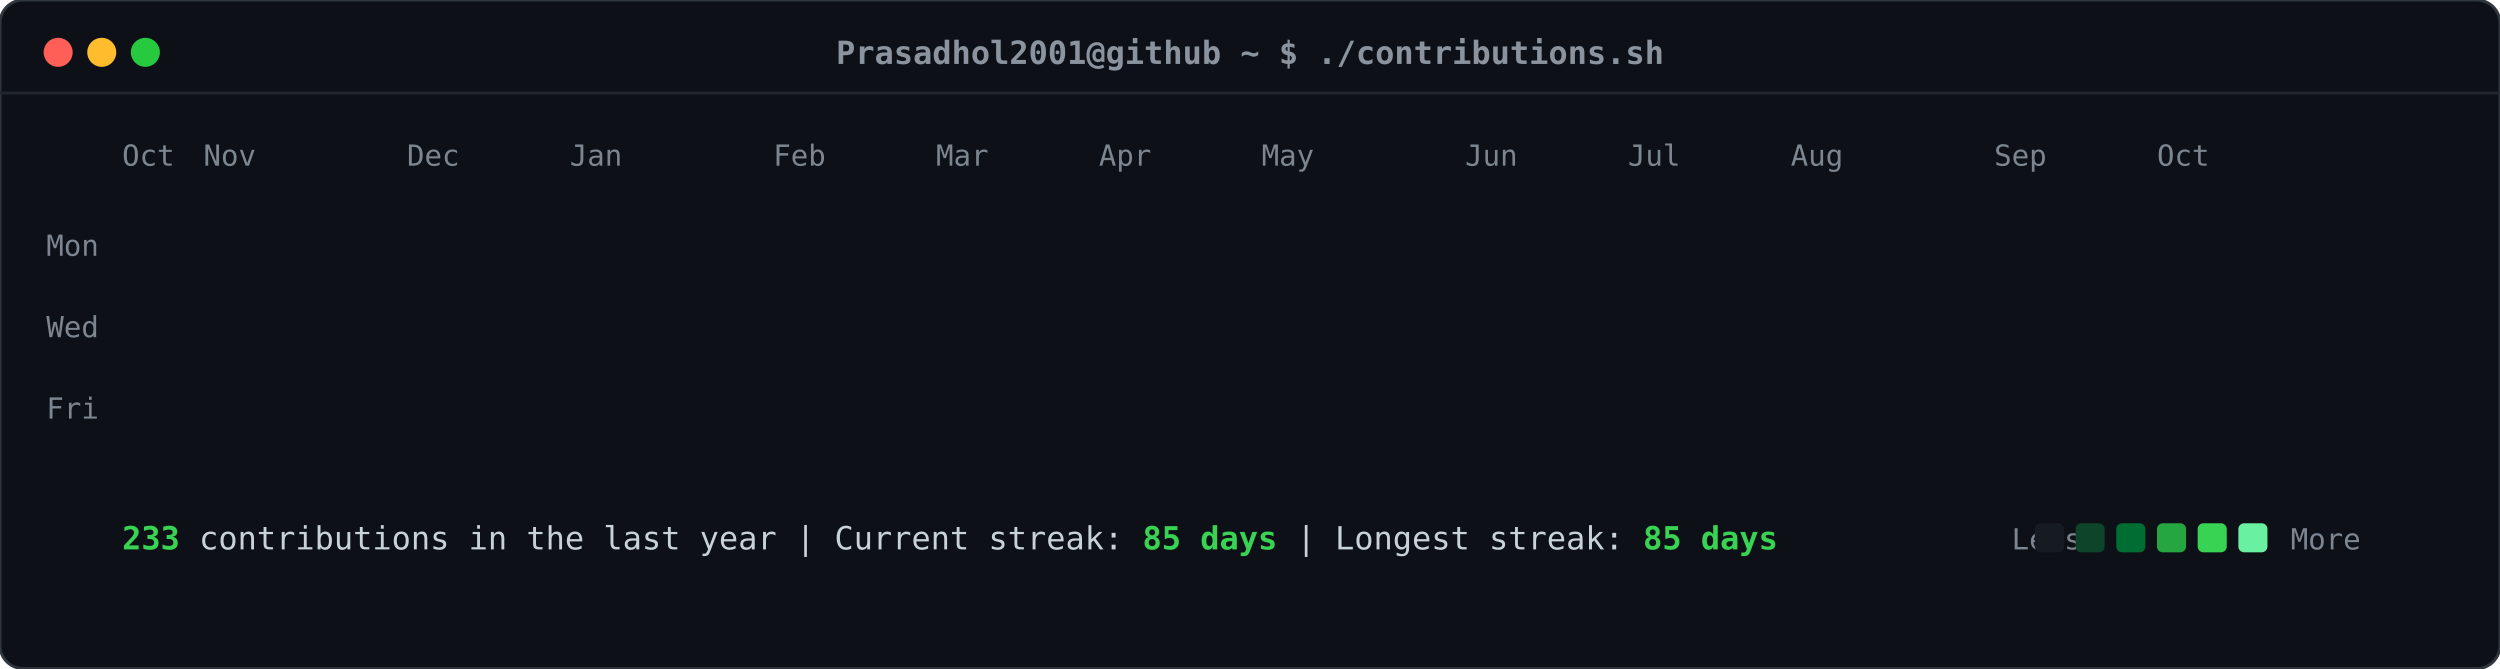
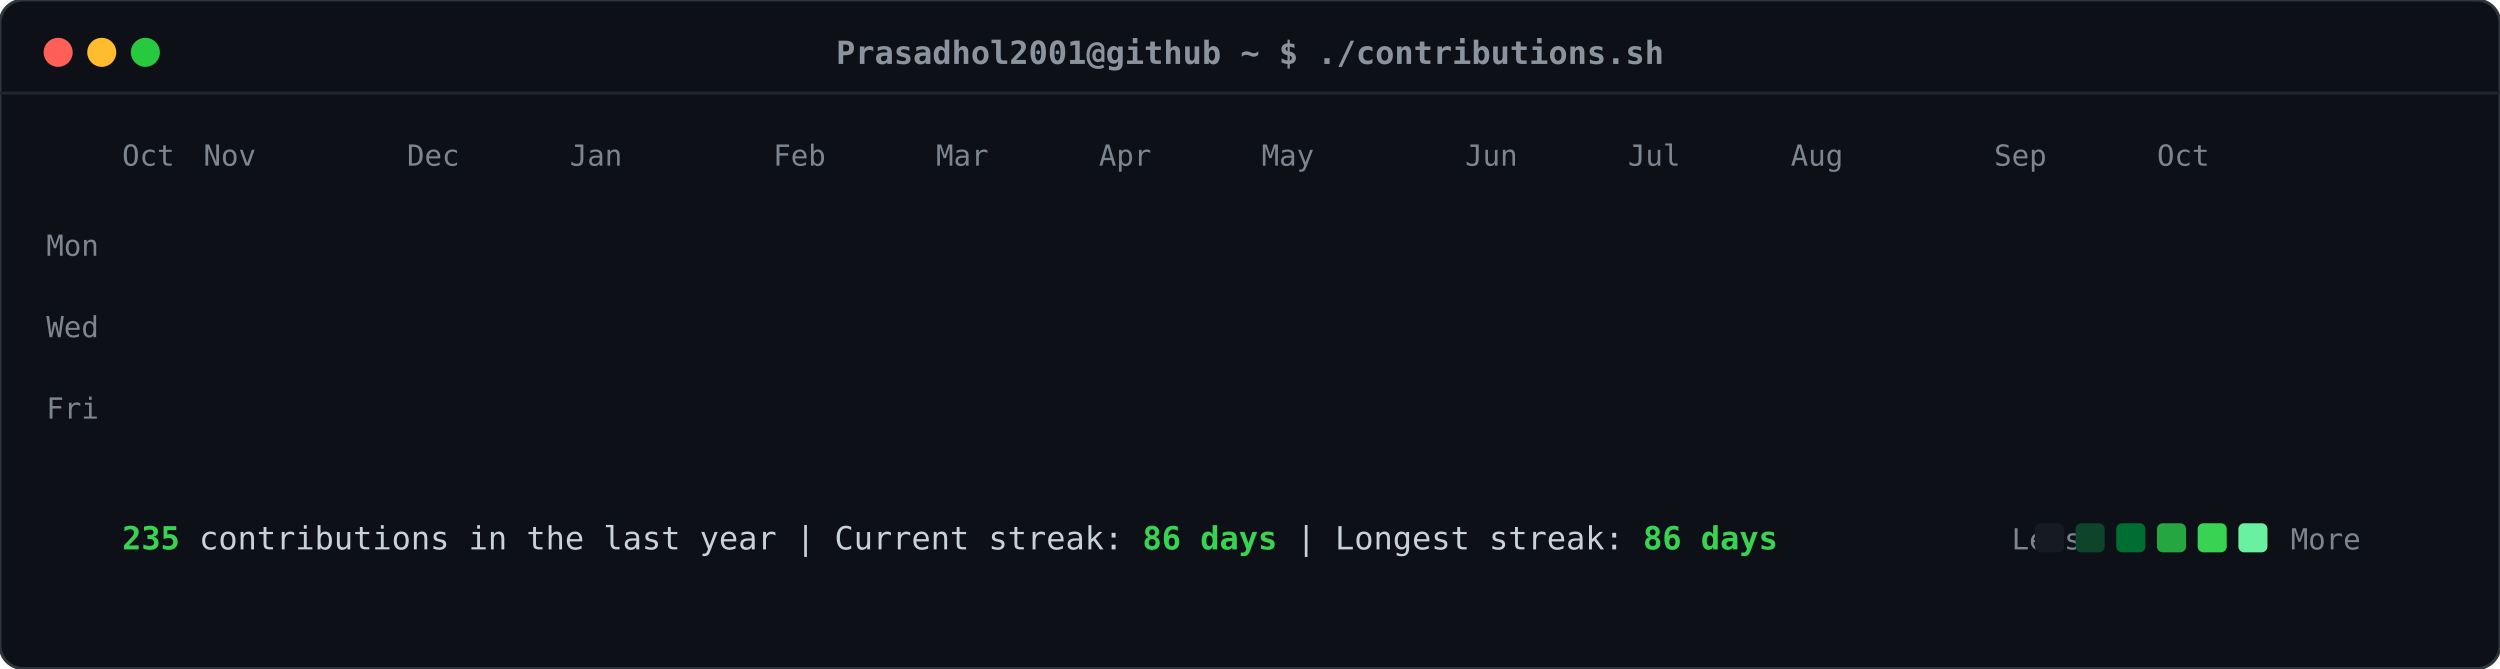
<svg xmlns="http://www.w3.org/2000/svg" viewBox="0 0 860 230" width="860" height="230">
  <defs>
    <style>
    .card-bg { fill: #0d1117; rx: 8px; ry: 8px; stroke: #30363d; stroke-width: 1px; }
    .header-dot { rx: 50%; ry: 50%; }
    .title-text { font-family: ui-monospace, SFMono-Regular, "SF Mono", Menlo, Consolas, monospace; font-size: 11px; fill: #8b949e; font-weight: 600; }
    .label-text { font-family: ui-monospace, SFMono-Regular, "SF Mono", Menlo, Consolas, monospace; font-size: 10px; fill: #7d8590; }
    .stat-text { font-family: ui-monospace, SFMono-Regular, "SF Mono", Menlo, Consolas, monospace; font-size: 11px; fill: #c9d1d9; }
    .stat-bold { font-weight: bold; fill: #39d353; }
    .day-rect { rx: 2.5px; ry: 2.5px; opacity: 0; transform: translateY(-6px); animation: slideIn 0.3s ease-out forwards; }
    @keyframes slideIn { to { opacity: 1; transform: translateY(0); } }
  </style>
  </defs>
  <rect class="card-bg" width="860" height="230" />
  <circle class="header-dot" cx="20" cy="18" r="5" fill="#ff5f56" />
  <circle class="header-dot" cx="35" cy="18" r="5" fill="#ffbd2e" />
  <circle class="header-dot" cx="50" cy="18" r="5" fill="#27c93f" />
  <text class="title-text" x="430" y="22" text-anchor="middle">Prasadhol2001@github ~ $ ./contributions.sh</text>
  <line x1="0" y1="32" x2="860" y2="32" stroke="#21262d" stroke-width="1" />
  <text class="label-text" x="34" y="88" text-anchor="end">Mon</text>
  <text class="label-text" x="34" y="116" text-anchor="end">Wed</text>
  <text class="label-text" x="34" y="144" text-anchor="end">Fri</text>
  <text class="label-text" x="42" y="57">Oct</text>
  <text class="label-text" x="70" y="57">Nov</text>
  <text class="label-text" x="140" y="57">Dec</text>
  <text class="label-text" x="196" y="57">Jan</text>
  <text class="label-text" x="266" y="57">Feb</text>
  <text class="label-text" x="322" y="57">Mar</text>
  <text class="label-text" x="378" y="57">Apr</text>
  <text class="label-text" x="434" y="57">May</text>
  <text class="label-text" x="504" y="57">Jun</text>
  <text class="label-text" x="560" y="57">Jul</text>
  <text class="label-text" x="616" y="57">Aug</text>
  <text class="label-text" x="686" y="57">Sep</text>
  <text class="label-text" x="742" y="57">Oct</text>
  <rect class="day-rect" x="42" y="65" width="11" height="11" fill="#161b22" style="animation-delay: 0.050s;" />
  <rect class="day-rect" x="42" y="79" width="11" height="11" fill="#161b22" style="animation-delay: 0.065s;" />
  <rect class="day-rect" x="42" y="93" width="11" height="11" fill="#161b22" style="animation-delay: 0.080s;" />
  <rect class="day-rect" x="42" y="107" width="11" height="11" fill="#161b22" style="animation-delay: 0.095s;" />
  <rect class="day-rect" x="42" y="121" width="11" height="11" fill="#161b22" style="animation-delay: 0.110s;" />
  <rect class="day-rect" x="42" y="135" width="11" height="11" fill="#161b22" style="animation-delay: 0.125s;" />
  <rect class="day-rect" x="42" y="149" width="11" height="11" fill="#161b22" style="animation-delay: 0.140s;" />
  <rect class="day-rect" x="56" y="65" width="11" height="11" fill="#161b22" style="animation-delay: 0.062s;" />
  <rect class="day-rect" x="56" y="79" width="11" height="11" fill="#161b22" style="animation-delay: 0.077s;" />
  <rect class="day-rect" x="56" y="93" width="11" height="11" fill="#161b22" style="animation-delay: 0.092s;" />
  <rect class="day-rect" x="56" y="107" width="11" height="11" fill="#161b22" style="animation-delay: 0.107s;" />
  <rect class="day-rect" x="56" y="121" width="11" height="11" fill="#161b22" style="animation-delay: 0.122s;" />
  <rect class="day-rect" x="56" y="135" width="11" height="11" fill="#161b22" style="animation-delay: 0.137s;" />
  <rect class="day-rect" x="56" y="149" width="11" height="11" fill="#161b22" style="animation-delay: 0.152s;" />
  <rect class="day-rect" x="70" y="65" width="11" height="11" fill="#161b22" style="animation-delay: 0.074s;" />
  <rect class="day-rect" x="70" y="79" width="11" height="11" fill="#161b22" style="animation-delay: 0.089s;" />
  <rect class="day-rect" x="70" y="93" width="11" height="11" fill="#161b22" style="animation-delay: 0.104s;" />
  <rect class="day-rect" x="70" y="107" width="11" height="11" fill="#161b22" style="animation-delay: 0.119s;" />
  <rect class="day-rect" x="70" y="121" width="11" height="11" fill="#161b22" style="animation-delay: 0.134s;" />
  <rect class="day-rect" x="70" y="135" width="11" height="11" fill="#161b22" style="animation-delay: 0.149s;" />
  <rect class="day-rect" x="70" y="149" width="11" height="11" fill="#161b22" style="animation-delay: 0.164s;" />
  <rect class="day-rect" x="84" y="65" width="11" height="11" fill="#161b22" style="animation-delay: 0.086s;" />
  <rect class="day-rect" x="84" y="79" width="11" height="11" fill="#161b22" style="animation-delay: 0.101s;" />
  <rect class="day-rect" x="84" y="93" width="11" height="11" fill="#161b22" style="animation-delay: 0.116s;" />
  <rect class="day-rect" x="84" y="107" width="11" height="11" fill="#161b22" style="animation-delay: 0.131s;" />
  <rect class="day-rect" x="84" y="121" width="11" height="11" fill="#161b22" style="animation-delay: 0.146s;" />
  <rect class="day-rect" x="84" y="135" width="11" height="11" fill="#161b22" style="animation-delay: 0.161s;" />
  <rect class="day-rect" x="84" y="149" width="11" height="11" fill="#161b22" style="animation-delay: 0.176s;" />
  <rect class="day-rect" x="98" y="65" width="11" height="11" fill="#161b22" style="animation-delay: 0.098s;" />
  <rect class="day-rect" x="98" y="79" width="11" height="11" fill="#161b22" style="animation-delay: 0.113s;" />
  <rect class="day-rect" x="98" y="93" width="11" height="11" fill="#161b22" style="animation-delay: 0.128s;" />
  <rect class="day-rect" x="98" y="107" width="11" height="11" fill="#161b22" style="animation-delay: 0.143s;" />
  <rect class="day-rect" x="98" y="121" width="11" height="11" fill="#161b22" style="animation-delay: 0.158s;" />
  <rect class="day-rect" x="98" y="135" width="11" height="11" fill="#161b22" style="animation-delay: 0.173s;" />
  <rect class="day-rect" x="98" y="149" width="11" height="11" fill="#161b22" style="animation-delay: 0.188s;" />
  <rect class="day-rect" x="112" y="65" width="11" height="11" fill="#161b22" style="animation-delay: 0.110s;" />
  <rect class="day-rect" x="112" y="79" width="11" height="11" fill="#161b22" style="animation-delay: 0.125s;" />
  <rect class="day-rect" x="112" y="93" width="11" height="11" fill="#161b22" style="animation-delay: 0.140s;" />
  <rect class="day-rect" x="112" y="107" width="11" height="11" fill="#161b22" style="animation-delay: 0.155s;" />
  <rect class="day-rect" x="112" y="121" width="11" height="11" fill="#161b22" style="animation-delay: 0.170s;" />
  <rect class="day-rect" x="112" y="135" width="11" height="11" fill="#161b22" style="animation-delay: 0.185s;" />
  <rect class="day-rect" x="112" y="149" width="11" height="11" fill="#161b22" style="animation-delay: 0.200s;" />
  <rect class="day-rect" x="126" y="65" width="11" height="11" fill="#161b22" style="animation-delay: 0.122s;" />
  <rect class="day-rect" x="126" y="79" width="11" height="11" fill="#161b22" style="animation-delay: 0.137s;" />
  <rect class="day-rect" x="126" y="93" width="11" height="11" fill="#161b22" style="animation-delay: 0.152s;" />
  <rect class="day-rect" x="126" y="107" width="11" height="11" fill="#161b22" style="animation-delay: 0.167s;" />
  <rect class="day-rect" x="126" y="121" width="11" height="11" fill="#161b22" style="animation-delay: 0.182s;" />
  <rect class="day-rect" x="126" y="135" width="11" height="11" fill="#161b22" style="animation-delay: 0.197s;" />
  <rect class="day-rect" x="126" y="149" width="11" height="11" fill="#161b22" style="animation-delay: 0.212s;" />
  <rect class="day-rect" x="140" y="65" width="11" height="11" fill="#161b22" style="animation-delay: 0.134s;" />
  <rect class="day-rect" x="140" y="79" width="11" height="11" fill="#161b22" style="animation-delay: 0.149s;" />
  <rect class="day-rect" x="140" y="93" width="11" height="11" fill="#161b22" style="animation-delay: 0.164s;" />
  <rect class="day-rect" x="140" y="107" width="11" height="11" fill="#161b22" style="animation-delay: 0.179s;" />
  <rect class="day-rect" x="140" y="121" width="11" height="11" fill="#161b22" style="animation-delay: 0.194s;" />
  <rect class="day-rect" x="140" y="135" width="11" height="11" fill="#161b22" style="animation-delay: 0.209s;" />
  <rect class="day-rect" x="140" y="149" width="11" height="11" fill="#161b22" style="animation-delay: 0.224s;" />
  <rect class="day-rect" x="154" y="65" width="11" height="11" fill="#161b22" style="animation-delay: 0.146s;" />
  <rect class="day-rect" x="154" y="79" width="11" height="11" fill="#161b22" style="animation-delay: 0.161s;" />
  <rect class="day-rect" x="154" y="93" width="11" height="11" fill="#161b22" style="animation-delay: 0.176s;" />
  <rect class="day-rect" x="154" y="107" width="11" height="11" fill="#161b22" style="animation-delay: 0.191s;" />
  <rect class="day-rect" x="154" y="121" width="11" height="11" fill="#161b22" style="animation-delay: 0.206s;" />
  <rect class="day-rect" x="154" y="135" width="11" height="11" fill="#161b22" style="animation-delay: 0.221s;" />
  <rect class="day-rect" x="154" y="149" width="11" height="11" fill="#161b22" style="animation-delay: 0.236s;" />
  <rect class="day-rect" x="168" y="65" width="11" height="11" fill="#161b22" style="animation-delay: 0.158s;" />
  <rect class="day-rect" x="168" y="79" width="11" height="11" fill="#161b22" style="animation-delay: 0.173s;" />
  <rect class="day-rect" x="168" y="93" width="11" height="11" fill="#161b22" style="animation-delay: 0.188s;" />
  <rect class="day-rect" x="168" y="107" width="11" height="11" fill="#161b22" style="animation-delay: 0.203s;" />
  <rect class="day-rect" x="168" y="121" width="11" height="11" fill="#161b22" style="animation-delay: 0.218s;" />
  <rect class="day-rect" x="168" y="135" width="11" height="11" fill="#161b22" style="animation-delay: 0.233s;" />
  <rect class="day-rect" x="168" y="149" width="11" height="11" fill="#161b22" style="animation-delay: 0.248s;" />
  <rect class="day-rect" x="182" y="65" width="11" height="11" fill="#161b22" style="animation-delay: 0.170s;" />
  <rect class="day-rect" x="182" y="79" width="11" height="11" fill="#161b22" style="animation-delay: 0.185s;" />
  <rect class="day-rect" x="182" y="93" width="11" height="11" fill="#006d32" style="animation-delay: 0.200s;" />
  <rect class="day-rect" x="182" y="107" width="11" height="11" fill="#161b22" style="animation-delay: 0.215s;" />
  <rect class="day-rect" x="182" y="121" width="11" height="11" fill="#161b22" style="animation-delay: 0.230s;" />
  <rect class="day-rect" x="182" y="135" width="11" height="11" fill="#161b22" style="animation-delay: 0.245s;" />
  <rect class="day-rect" x="182" y="149" width="11" height="11" fill="#161b22" style="animation-delay: 0.260s;" />
  <rect class="day-rect" x="196" y="65" width="11" height="11" fill="#161b22" style="animation-delay: 0.182s;" />
  <rect class="day-rect" x="196" y="79" width="11" height="11" fill="#161b22" style="animation-delay: 0.197s;" />
  <rect class="day-rect" x="196" y="93" width="11" height="11" fill="#161b22" style="animation-delay: 0.212s;" />
  <rect class="day-rect" x="196" y="107" width="11" height="11" fill="#161b22" style="animation-delay: 0.227s;" />
  <rect class="day-rect" x="196" y="121" width="11" height="11" fill="#161b22" style="animation-delay: 0.242s;" />
  <rect class="day-rect" x="196" y="135" width="11" height="11" fill="#161b22" style="animation-delay: 0.257s;" />
  <rect class="day-rect" x="196" y="149" width="11" height="11" fill="#161b22" style="animation-delay: 0.272s;" />
  <rect class="day-rect" x="210" y="65" width="11" height="11" fill="#161b22" style="animation-delay: 0.194s;" />
  <rect class="day-rect" x="210" y="79" width="11" height="11" fill="#161b22" style="animation-delay: 0.209s;" />
  <rect class="day-rect" x="210" y="93" width="11" height="11" fill="#161b22" style="animation-delay: 0.224s;" />
  <rect class="day-rect" x="210" y="107" width="11" height="11" fill="#161b22" style="animation-delay: 0.239s;" />
  <rect class="day-rect" x="210" y="121" width="11" height="11" fill="#161b22" style="animation-delay: 0.254s;" />
  <rect class="day-rect" x="210" y="135" width="11" height="11" fill="#161b22" style="animation-delay: 0.269s;" />
  <rect class="day-rect" x="210" y="149" width="11" height="11" fill="#161b22" style="animation-delay: 0.284s;" />
  <rect class="day-rect" x="224" y="65" width="11" height="11" fill="#161b22" style="animation-delay: 0.206s;" />
  <rect class="day-rect" x="224" y="79" width="11" height="11" fill="#161b22" style="animation-delay: 0.221s;" />
  <rect class="day-rect" x="224" y="93" width="11" height="11" fill="#161b22" style="animation-delay: 0.236s;" />
  <rect class="day-rect" x="224" y="107" width="11" height="11" fill="#161b22" style="animation-delay: 0.251s;" />
  <rect class="day-rect" x="224" y="121" width="11" height="11" fill="#161b22" style="animation-delay: 0.266s;" />
  <rect class="day-rect" x="224" y="135" width="11" height="11" fill="#161b22" style="animation-delay: 0.281s;" />
  <rect class="day-rect" x="224" y="149" width="11" height="11" fill="#161b22" style="animation-delay: 0.296s;" />
  <rect class="day-rect" x="238" y="65" width="11" height="11" fill="#161b22" style="animation-delay: 0.218s;" />
  <rect class="day-rect" x="238" y="79" width="11" height="11" fill="#161b22" style="animation-delay: 0.233s;" />
  <rect class="day-rect" x="238" y="93" width="11" height="11" fill="#161b22" style="animation-delay: 0.248s;" />
  <rect class="day-rect" x="238" y="107" width="11" height="11" fill="#161b22" style="animation-delay: 0.263s;" />
  <rect class="day-rect" x="238" y="121" width="11" height="11" fill="#161b22" style="animation-delay: 0.278s;" />
  <rect class="day-rect" x="238" y="135" width="11" height="11" fill="#161b22" style="animation-delay: 0.293s;" />
  <rect class="day-rect" x="238" y="149" width="11" height="11" fill="#161b22" style="animation-delay: 0.308s;" />
  <rect class="day-rect" x="252" y="65" width="11" height="11" fill="#161b22" style="animation-delay: 0.230s;" />
  <rect class="day-rect" x="252" y="79" width="11" height="11" fill="#161b22" style="animation-delay: 0.245s;" />
  <rect class="day-rect" x="252" y="93" width="11" height="11" fill="#161b22" style="animation-delay: 0.260s;" />
  <rect class="day-rect" x="252" y="107" width="11" height="11" fill="#161b22" style="animation-delay: 0.275s;" />
  <rect class="day-rect" x="252" y="121" width="11" height="11" fill="#161b22" style="animation-delay: 0.290s;" />
  <rect class="day-rect" x="252" y="135" width="11" height="11" fill="#161b22" style="animation-delay: 0.305s;" />
  <rect class="day-rect" x="252" y="149" width="11" height="11" fill="#161b22" style="animation-delay: 0.320s;" />
  <rect class="day-rect" x="266" y="65" width="11" height="11" fill="#161b22" style="animation-delay: 0.242s;" />
  <rect class="day-rect" x="266" y="79" width="11" height="11" fill="#161b22" style="animation-delay: 0.257s;" />
  <rect class="day-rect" x="266" y="93" width="11" height="11" fill="#161b22" style="animation-delay: 0.272s;" />
  <rect class="day-rect" x="266" y="107" width="11" height="11" fill="#161b22" style="animation-delay: 0.287s;" />
  <rect class="day-rect" x="266" y="121" width="11" height="11" fill="#161b22" style="animation-delay: 0.302s;" />
  <rect class="day-rect" x="266" y="135" width="11" height="11" fill="#161b22" style="animation-delay: 0.317s;" />
  <rect class="day-rect" x="266" y="149" width="11" height="11" fill="#161b22" style="animation-delay: 0.332s;" />
  <rect class="day-rect" x="280" y="65" width="11" height="11" fill="#161b22" style="animation-delay: 0.254s;" />
  <rect class="day-rect" x="280" y="79" width="11" height="11" fill="#161b22" style="animation-delay: 0.269s;" />
  <rect class="day-rect" x="280" y="93" width="11" height="11" fill="#161b22" style="animation-delay: 0.284s;" />
  <rect class="day-rect" x="280" y="107" width="11" height="11" fill="#161b22" style="animation-delay: 0.299s;" />
  <rect class="day-rect" x="280" y="121" width="11" height="11" fill="#161b22" style="animation-delay: 0.314s;" />
  <rect class="day-rect" x="280" y="135" width="11" height="11" fill="#161b22" style="animation-delay: 0.329s;" />
  <rect class="day-rect" x="280" y="149" width="11" height="11" fill="#161b22" style="animation-delay: 0.344s;" />
  <rect class="day-rect" x="294" y="65" width="11" height="11" fill="#161b22" style="animation-delay: 0.266s;" />
  <rect class="day-rect" x="294" y="79" width="11" height="11" fill="#161b22" style="animation-delay: 0.281s;" />
  <rect class="day-rect" x="294" y="93" width="11" height="11" fill="#161b22" style="animation-delay: 0.296s;" />
  <rect class="day-rect" x="294" y="107" width="11" height="11" fill="#161b22" style="animation-delay: 0.311s;" />
  <rect class="day-rect" x="294" y="121" width="11" height="11" fill="#161b22" style="animation-delay: 0.326s;" />
  <rect class="day-rect" x="294" y="135" width="11" height="11" fill="#161b22" style="animation-delay: 0.341s;" />
  <rect class="day-rect" x="294" y="149" width="11" height="11" fill="#161b22" style="animation-delay: 0.356s;" />
  <rect class="day-rect" x="308" y="65" width="11" height="11" fill="#161b22" style="animation-delay: 0.278s;" />
  <rect class="day-rect" x="308" y="79" width="11" height="11" fill="#161b22" style="animation-delay: 0.293s;" />
  <rect class="day-rect" x="308" y="93" width="11" height="11" fill="#161b22" style="animation-delay: 0.308s;" />
  <rect class="day-rect" x="308" y="107" width="11" height="11" fill="#161b22" style="animation-delay: 0.323s;" />
  <rect class="day-rect" x="308" y="121" width="11" height="11" fill="#161b22" style="animation-delay: 0.338s;" />
  <rect class="day-rect" x="308" y="135" width="11" height="11" fill="#161b22" style="animation-delay: 0.353s;" />
  <rect class="day-rect" x="308" y="149" width="11" height="11" fill="#161b22" style="animation-delay: 0.368s;" />
  <rect class="day-rect" x="322" y="65" width="11" height="11" fill="#161b22" style="animation-delay: 0.290s;" />
  <rect class="day-rect" x="322" y="79" width="11" height="11" fill="#161b22" style="animation-delay: 0.305s;" />
  <rect class="day-rect" x="322" y="93" width="11" height="11" fill="#161b22" style="animation-delay: 0.320s;" />
  <rect class="day-rect" x="322" y="107" width="11" height="11" fill="#161b22" style="animation-delay: 0.335s;" />
  <rect class="day-rect" x="322" y="121" width="11" height="11" fill="#161b22" style="animation-delay: 0.350s;" />
  <rect class="day-rect" x="322" y="135" width="11" height="11" fill="#161b22" style="animation-delay: 0.365s;" />
  <rect class="day-rect" x="322" y="149" width="11" height="11" fill="#161b22" style="animation-delay: 0.380s;" />
  <rect class="day-rect" x="336" y="65" width="11" height="11" fill="#161b22" style="animation-delay: 0.302s;" />
  <rect class="day-rect" x="336" y="79" width="11" height="11" fill="#161b22" style="animation-delay: 0.317s;" />
  <rect class="day-rect" x="336" y="93" width="11" height="11" fill="#161b22" style="animation-delay: 0.332s;" />
  <rect class="day-rect" x="336" y="107" width="11" height="11" fill="#161b22" style="animation-delay: 0.347s;" />
  <rect class="day-rect" x="336" y="121" width="11" height="11" fill="#161b22" style="animation-delay: 0.362s;" />
  <rect class="day-rect" x="336" y="135" width="11" height="11" fill="#161b22" style="animation-delay: 0.377s;" />
  <rect class="day-rect" x="336" y="149" width="11" height="11" fill="#161b22" style="animation-delay: 0.392s;" />
  <rect class="day-rect" x="350" y="65" width="11" height="11" fill="#161b22" style="animation-delay: 0.314s;" />
  <rect class="day-rect" x="350" y="79" width="11" height="11" fill="#161b22" style="animation-delay: 0.329s;" />
  <rect class="day-rect" x="350" y="93" width="11" height="11" fill="#161b22" style="animation-delay: 0.344s;" />
  <rect class="day-rect" x="350" y="107" width="11" height="11" fill="#161b22" style="animation-delay: 0.359s;" />
  <rect class="day-rect" x="350" y="121" width="11" height="11" fill="#161b22" style="animation-delay: 0.374s;" />
  <rect class="day-rect" x="350" y="135" width="11" height="11" fill="#161b22" style="animation-delay: 0.389s;" />
  <rect class="day-rect" x="350" y="149" width="11" height="11" fill="#161b22" style="animation-delay: 0.404s;" />
  <rect class="day-rect" x="364" y="65" width="11" height="11" fill="#161b22" style="animation-delay: 0.326s;" />
  <rect class="day-rect" x="364" y="79" width="11" height="11" fill="#161b22" style="animation-delay: 0.341s;" />
  <rect class="day-rect" x="364" y="93" width="11" height="11" fill="#161b22" style="animation-delay: 0.356s;" />
  <rect class="day-rect" x="364" y="107" width="11" height="11" fill="#161b22" style="animation-delay: 0.371s;" />
  <rect class="day-rect" x="364" y="121" width="11" height="11" fill="#161b22" style="animation-delay: 0.386s;" />
  <rect class="day-rect" x="364" y="135" width="11" height="11" fill="#161b22" style="animation-delay: 0.401s;" />
  <rect class="day-rect" x="364" y="149" width="11" height="11" fill="#161b22" style="animation-delay: 0.416s;" />
  <rect class="day-rect" x="378" y="65" width="11" height="11" fill="#161b22" style="animation-delay: 0.338s;" />
  <rect class="day-rect" x="378" y="79" width="11" height="11" fill="#161b22" style="animation-delay: 0.353s;" />
  <rect class="day-rect" x="378" y="93" width="11" height="11" fill="#161b22" style="animation-delay: 0.368s;" />
  <rect class="day-rect" x="378" y="107" width="11" height="11" fill="#161b22" style="animation-delay: 0.383s;" />
  <rect class="day-rect" x="378" y="121" width="11" height="11" fill="#161b22" style="animation-delay: 0.398s;" />
  <rect class="day-rect" x="378" y="135" width="11" height="11" fill="#161b22" style="animation-delay: 0.413s;" />
  <rect class="day-rect" x="378" y="149" width="11" height="11" fill="#161b22" style="animation-delay: 0.428s;" />
  <rect class="day-rect" x="392" y="65" width="11" height="11" fill="#161b22" style="animation-delay: 0.350s;" />
  <rect class="day-rect" x="392" y="79" width="11" height="11" fill="#161b22" style="animation-delay: 0.365s;" />
  <rect class="day-rect" x="392" y="93" width="11" height="11" fill="#161b22" style="animation-delay: 0.380s;" />
  <rect class="day-rect" x="392" y="107" width="11" height="11" fill="#161b22" style="animation-delay: 0.395s;" />
  <rect class="day-rect" x="392" y="121" width="11" height="11" fill="#161b22" style="animation-delay: 0.410s;" />
  <rect class="day-rect" x="392" y="135" width="11" height="11" fill="#161b22" style="animation-delay: 0.425s;" />
  <rect class="day-rect" x="392" y="149" width="11" height="11" fill="#161b22" style="animation-delay: 0.440s;" />
  <rect class="day-rect" x="406" y="65" width="11" height="11" fill="#161b22" style="animation-delay: 0.362s;" />
  <rect class="day-rect" x="406" y="79" width="11" height="11" fill="#161b22" style="animation-delay: 0.377s;" />
  <rect class="day-rect" x="406" y="93" width="11" height="11" fill="#161b22" style="animation-delay: 0.392s;" />
  <rect class="day-rect" x="406" y="107" width="11" height="11" fill="#161b22" style="animation-delay: 0.407s;" />
  <rect class="day-rect" x="406" y="121" width="11" height="11" fill="#161b22" style="animation-delay: 0.422s;" />
  <rect class="day-rect" x="406" y="135" width="11" height="11" fill="#161b22" style="animation-delay: 0.437s;" />
  <rect class="day-rect" x="406" y="149" width="11" height="11" fill="#161b22" style="animation-delay: 0.452s;" />
  <rect class="day-rect" x="420" y="65" width="11" height="11" fill="#161b22" style="animation-delay: 0.374s;" />
  <rect class="day-rect" x="420" y="79" width="11" height="11" fill="#161b22" style="animation-delay: 0.389s;" />
  <rect class="day-rect" x="420" y="93" width="11" height="11" fill="#161b22" style="animation-delay: 0.404s;" />
  <rect class="day-rect" x="420" y="107" width="11" height="11" fill="#161b22" style="animation-delay: 0.419s;" />
  <rect class="day-rect" x="420" y="121" width="11" height="11" fill="#161b22" style="animation-delay: 0.434s;" />
  <rect class="day-rect" x="420" y="135" width="11" height="11" fill="#161b22" style="animation-delay: 0.449s;" />
  <rect class="day-rect" x="420" y="149" width="11" height="11" fill="#161b22" style="animation-delay: 0.464s;" />
  <rect class="day-rect" x="434" y="65" width="11" height="11" fill="#161b22" style="animation-delay: 0.386s;" />
  <rect class="day-rect" x="434" y="79" width="11" height="11" fill="#161b22" style="animation-delay: 0.401s;" />
  <rect class="day-rect" x="434" y="93" width="11" height="11" fill="#161b22" style="animation-delay: 0.416s;" />
  <rect class="day-rect" x="434" y="107" width="11" height="11" fill="#161b22" style="animation-delay: 0.431s;" />
  <rect class="day-rect" x="434" y="121" width="11" height="11" fill="#161b22" style="animation-delay: 0.446s;" />
  <rect class="day-rect" x="434" y="135" width="11" height="11" fill="#161b22" style="animation-delay: 0.461s;" />
  <rect class="day-rect" x="434" y="149" width="11" height="11" fill="#161b22" style="animation-delay: 0.476s;" />
  <rect class="day-rect" x="448" y="65" width="11" height="11" fill="#161b22" style="animation-delay: 0.398s;" />
  <rect class="day-rect" x="448" y="79" width="11" height="11" fill="#161b22" style="animation-delay: 0.413s;" />
  <rect class="day-rect" x="448" y="93" width="11" height="11" fill="#161b22" style="animation-delay: 0.428s;" />
  <rect class="day-rect" x="448" y="107" width="11" height="11" fill="#161b22" style="animation-delay: 0.443s;" />
  <rect class="day-rect" x="448" y="121" width="11" height="11" fill="#161b22" style="animation-delay: 0.458s;" />
  <rect class="day-rect" x="448" y="135" width="11" height="11" fill="#161b22" style="animation-delay: 0.473s;" />
  <rect class="day-rect" x="448" y="149" width="11" height="11" fill="#161b22" style="animation-delay: 0.488s;" />
  <rect class="day-rect" x="462" y="65" width="11" height="11" fill="#161b22" style="animation-delay: 0.410s;" />
  <rect class="day-rect" x="462" y="79" width="11" height="11" fill="#161b22" style="animation-delay: 0.425s;" />
  <rect class="day-rect" x="462" y="93" width="11" height="11" fill="#161b22" style="animation-delay: 0.440s;" />
  <rect class="day-rect" x="462" y="107" width="11" height="11" fill="#161b22" style="animation-delay: 0.455s;" />
  <rect class="day-rect" x="462" y="121" width="11" height="11" fill="#161b22" style="animation-delay: 0.470s;" />
  <rect class="day-rect" x="462" y="135" width="11" height="11" fill="#161b22" style="animation-delay: 0.485s;" />
  <rect class="day-rect" x="462" y="149" width="11" height="11" fill="#161b22" style="animation-delay: 0.500s;" />
  <rect class="day-rect" x="476" y="65" width="11" height="11" fill="#161b22" style="animation-delay: 0.422s;" />
  <rect class="day-rect" x="476" y="79" width="11" height="11" fill="#161b22" style="animation-delay: 0.437s;" />
  <rect class="day-rect" x="476" y="93" width="11" height="11" fill="#161b22" style="animation-delay: 0.452s;" />
  <rect class="day-rect" x="476" y="107" width="11" height="11" fill="#161b22" style="animation-delay: 0.467s;" />
  <rect class="day-rect" x="476" y="121" width="11" height="11" fill="#0e4429" style="animation-delay: 0.482s;" />
  <rect class="day-rect" x="476" y="135" width="11" height="11" fill="#161b22" style="animation-delay: 0.497s;" />
  <rect class="day-rect" x="476" y="149" width="11" height="11" fill="#006d32" style="animation-delay: 0.512s;" />
  <rect class="day-rect" x="490" y="65" width="11" height="11" fill="#161b22" style="animation-delay: 0.434s;" />
  <rect class="day-rect" x="490" y="79" width="11" height="11" fill="#161b22" style="animation-delay: 0.449s;" />
  <rect class="day-rect" x="490" y="93" width="11" height="11" fill="#39d353" style="animation-delay: 0.464s;" />
  <rect class="day-rect" x="490" y="107" width="11" height="11" fill="#26a641" style="animation-delay: 0.479s;" />
  <rect class="day-rect" x="490" y="121" width="11" height="11" fill="#006d32" style="animation-delay: 0.494s;" />
  <rect class="day-rect" x="490" y="135" width="11" height="11" fill="#0e4429" style="animation-delay: 0.509s;" />
  <rect class="day-rect" x="490" y="149" width="11" height="11" fill="#161b22" style="animation-delay: 0.524s;" />
  <rect class="day-rect" x="504" y="65" width="11" height="11" fill="#161b22" style="animation-delay: 0.446s;" />
  <rect class="day-rect" x="504" y="79" width="11" height="11" fill="#0e4429" style="animation-delay: 0.461s;" />
  <rect class="day-rect" x="504" y="93" width="11" height="11" fill="#006d32" style="animation-delay: 0.476s;" />
  <rect class="day-rect" x="504" y="107" width="11" height="11" fill="#161b22" style="animation-delay: 0.491s;" />
  <rect class="day-rect" x="504" y="121" width="11" height="11" fill="#161b22" style="animation-delay: 0.506s;" />
  <rect class="day-rect" x="504" y="135" width="11" height="11" fill="#161b22" style="animation-delay: 0.521s;" />
  <rect class="day-rect" x="504" y="149" width="11" height="11" fill="#161b22" style="animation-delay: 0.536s;" />
  <rect class="day-rect" x="518" y="65" width="11" height="11" fill="#161b22" style="animation-delay: 0.458s;" />
  <rect class="day-rect" x="518" y="79" width="11" height="11" fill="#161b22" style="animation-delay: 0.473s;" />
  <rect class="day-rect" x="518" y="93" width="11" height="11" fill="#161b22" style="animation-delay: 0.488s;" />
  <rect class="day-rect" x="518" y="107" width="11" height="11" fill="#161b22" style="animation-delay: 0.503s;" />
  <rect class="day-rect" x="518" y="121" width="11" height="11" fill="#161b22" style="animation-delay: 0.518s;" />
  <rect class="day-rect" x="518" y="135" width="11" height="11" fill="#161b22" style="animation-delay: 0.533s;" />
  <rect class="day-rect" x="518" y="149" width="11" height="11" fill="#161b22" style="animation-delay: 0.548s;" />
  <rect class="day-rect" x="532" y="65" width="11" height="11" fill="#161b22" style="animation-delay: 0.470s;" />
  <rect class="day-rect" x="532" y="79" width="11" height="11" fill="#161b22" style="animation-delay: 0.485s;" />
  <rect class="day-rect" x="532" y="93" width="11" height="11" fill="#161b22" style="animation-delay: 0.500s;" />
  <rect class="day-rect" x="532" y="107" width="11" height="11" fill="#161b22" style="animation-delay: 0.515s;" />
  <rect class="day-rect" x="532" y="121" width="11" height="11" fill="#161b22" style="animation-delay: 0.530s;" />
  <rect class="day-rect" x="532" y="135" width="11" height="11" fill="#161b22" style="animation-delay: 0.545s;" />
  <rect class="day-rect" x="532" y="149" width="11" height="11" fill="#161b22" style="animation-delay: 0.560s;" />
  <rect class="day-rect" x="546" y="65" width="11" height="11" fill="#161b22" style="animation-delay: 0.482s;" />
  <rect class="day-rect" x="546" y="79" width="11" height="11" fill="#161b22" style="animation-delay: 0.497s;" />
  <rect class="day-rect" x="546" y="93" width="11" height="11" fill="#161b22" style="animation-delay: 0.512s;" />
  <rect class="day-rect" x="546" y="107" width="11" height="11" fill="#161b22" style="animation-delay: 0.527s;" />
  <rect class="day-rect" x="546" y="121" width="11" height="11" fill="#161b22" style="animation-delay: 0.542s;" />
  <rect class="day-rect" x="546" y="135" width="11" height="11" fill="#161b22" style="animation-delay: 0.557s;" />
  <rect class="day-rect" x="546" y="149" width="11" height="11" fill="#39d353" style="animation-delay: 0.572s;" />
  <rect class="day-rect" x="560" y="65" width="11" height="11" fill="#161b22" style="animation-delay: 0.494s;" />
  <rect class="day-rect" x="560" y="79" width="11" height="11" fill="#39d353" style="animation-delay: 0.509s;" />
  <rect class="day-rect" x="560" y="93" width="11" height="11" fill="#39d353" style="animation-delay: 0.524s;" />
  <rect class="day-rect" x="560" y="107" width="11" height="11" fill="#0e4429" style="animation-delay: 0.539s;" />
  <rect class="day-rect" x="560" y="121" width="11" height="11" fill="#161b22" style="animation-delay: 0.554s;" />
  <rect class="day-rect" x="560" y="135" width="11" height="11" fill="#161b22" style="animation-delay: 0.569s;" />
  <rect class="day-rect" x="560" y="149" width="11" height="11" fill="#161b22" style="animation-delay: 0.584s;" />
  <rect class="day-rect" x="574" y="65" width="11" height="11" fill="#161b22" style="animation-delay: 0.506s;" />
  <rect class="day-rect" x="574" y="79" width="11" height="11" fill="#161b22" style="animation-delay: 0.521s;" />
  <rect class="day-rect" x="574" y="93" width="11" height="11" fill="#161b22" style="animation-delay: 0.536s;" />
  <rect class="day-rect" x="574" y="107" width="11" height="11" fill="#161b22" style="animation-delay: 0.551s;" />
  <rect class="day-rect" x="574" y="121" width="11" height="11" fill="#161b22" style="animation-delay: 0.566s;" />
  <rect class="day-rect" x="574" y="135" width="11" height="11" fill="#161b22" style="animation-delay: 0.581s;" />
  <rect class="day-rect" x="574" y="149" width="11" height="11" fill="#161b22" style="animation-delay: 0.596s;" />
  <rect class="day-rect" x="588" y="65" width="11" height="11" fill="#161b22" style="animation-delay: 0.518s;" />
  <rect class="day-rect" x="588" y="79" width="11" height="11" fill="#161b22" style="animation-delay: 0.533s;" />
  <rect class="day-rect" x="588" y="93" width="11" height="11" fill="#161b22" style="animation-delay: 0.548s;" />
  <rect class="day-rect" x="588" y="107" width="11" height="11" fill="#161b22" style="animation-delay: 0.563s;" />
  <rect class="day-rect" x="588" y="121" width="11" height="11" fill="#161b22" style="animation-delay: 0.578s;" />
  <rect class="day-rect" x="588" y="135" width="11" height="11" fill="#161b22" style="animation-delay: 0.593s;" />
  <rect class="day-rect" x="588" y="149" width="11" height="11" fill="#161b22" style="animation-delay: 0.608s;" />
  <rect class="day-rect" x="602" y="65" width="11" height="11" fill="#161b22" style="animation-delay: 0.530s;" />
  <rect class="day-rect" x="602" y="79" width="11" height="11" fill="#161b22" style="animation-delay: 0.545s;" />
  <rect class="day-rect" x="602" y="93" width="11" height="11" fill="#161b22" style="animation-delay: 0.560s;" />
  <rect class="day-rect" x="602" y="107" width="11" height="11" fill="#161b22" style="animation-delay: 0.575s;" />
  <rect class="day-rect" x="602" y="121" width="11" height="11" fill="#39d353" style="animation-delay: 0.590s;" />
  <rect class="day-rect" x="602" y="135" width="11" height="11" fill="#006d32" style="animation-delay: 0.605s;" />
  <rect class="day-rect" x="602" y="149" width="11" height="11" fill="#006d32" style="animation-delay: 0.620s;" />
  <rect class="day-rect" x="616" y="65" width="11" height="11" fill="#006d32" style="animation-delay: 0.542s;" />
  <rect class="day-rect" x="616" y="79" width="11" height="11" fill="#006d32" style="animation-delay: 0.557s;" />
  <rect class="day-rect" x="616" y="93" width="11" height="11" fill="#006d32" style="animation-delay: 0.572s;" />
  <rect class="day-rect" x="616" y="107" width="11" height="11" fill="#006d32" style="animation-delay: 0.587s;" />
  <rect class="day-rect" x="616" y="121" width="11" height="11" fill="#006d32" style="animation-delay: 0.602s;" />
  <rect class="day-rect" x="616" y="135" width="11" height="11" fill="#006d32" style="animation-delay: 0.617s;" />
  <rect class="day-rect" x="616" y="149" width="11" height="11" fill="#006d32" style="animation-delay: 0.632s;" />
  <rect class="day-rect" x="630" y="65" width="11" height="11" fill="#006d32" style="animation-delay: 0.554s;" />
  <rect class="day-rect" x="630" y="79" width="11" height="11" fill="#006d32" style="animation-delay: 0.569s;" />
  <rect class="day-rect" x="630" y="93" width="11" height="11" fill="#006d32" style="animation-delay: 0.584s;" />
  <rect class="day-rect" x="630" y="107" width="11" height="11" fill="#006d32" style="animation-delay: 0.599s;" />
  <rect class="day-rect" x="630" y="121" width="11" height="11" fill="#006d32" style="animation-delay: 0.614s;" />
  <rect class="day-rect" x="630" y="135" width="11" height="11" fill="#006d32" style="animation-delay: 0.629s;" />
  <rect class="day-rect" x="630" y="149" width="11" height="11" fill="#006d32" style="animation-delay: 0.644s;" />
  <rect class="day-rect" x="644" y="65" width="11" height="11" fill="#006d32" style="animation-delay: 0.566s;" />
  <rect class="day-rect" x="644" y="79" width="11" height="11" fill="#006d32" style="animation-delay: 0.581s;" />
  <rect class="day-rect" x="644" y="93" width="11" height="11" fill="#006d32" style="animation-delay: 0.596s;" />
  <rect class="day-rect" x="644" y="107" width="11" height="11" fill="#006d32" style="animation-delay: 0.611s;" />
  <rect class="day-rect" x="644" y="121" width="11" height="11" fill="#006d32" style="animation-delay: 0.626s;" />
  <rect class="day-rect" x="644" y="135" width="11" height="11" fill="#006d32" style="animation-delay: 0.641s;" />
  <rect class="day-rect" x="644" y="149" width="11" height="11" fill="#006d32" style="animation-delay: 0.656s;" />
  <rect class="day-rect" x="658" y="65" width="11" height="11" fill="#006d32" style="animation-delay: 0.578s;" />
  <rect class="day-rect" x="658" y="79" width="11" height="11" fill="#006d32" style="animation-delay: 0.593s;" />
  <rect class="day-rect" x="658" y="93" width="11" height="11" fill="#006d32" style="animation-delay: 0.608s;" />
  <rect class="day-rect" x="658" y="107" width="11" height="11" fill="#006d32" style="animation-delay: 0.623s;" />
  <rect class="day-rect" x="658" y="121" width="11" height="11" fill="#006d32" style="animation-delay: 0.638s;" />
  <rect class="day-rect" x="658" y="135" width="11" height="11" fill="#006d32" style="animation-delay: 0.653s;" />
  <rect class="day-rect" x="658" y="149" width="11" height="11" fill="#006d32" style="animation-delay: 0.668s;" />
  <rect class="day-rect" x="672" y="65" width="11" height="11" fill="#006d32" style="animation-delay: 0.590s;" />
  <rect class="day-rect" x="672" y="79" width="11" height="11" fill="#006d32" style="animation-delay: 0.605s;" />
  <rect class="day-rect" x="672" y="93" width="11" height="11" fill="#006d32" style="animation-delay: 0.620s;" />
  <rect class="day-rect" x="672" y="107" width="11" height="11" fill="#006d32" style="animation-delay: 0.635s;" />
  <rect class="day-rect" x="672" y="121" width="11" height="11" fill="#006d32" style="animation-delay: 0.650s;" />
  <rect class="day-rect" x="672" y="135" width="11" height="11" fill="#006d32" style="animation-delay: 0.665s;" />
  <rect class="day-rect" x="672" y="149" width="11" height="11" fill="#006d32" style="animation-delay: 0.680s;" />
  <rect class="day-rect" x="686" y="65" width="11" height="11" fill="#006d32" style="animation-delay: 0.602s;" />
  <rect class="day-rect" x="686" y="79" width="11" height="11" fill="#006d32" style="animation-delay: 0.617s;" />
  <rect class="day-rect" x="686" y="93" width="11" height="11" fill="#006d32" style="animation-delay: 0.632s;" />
  <rect class="day-rect" x="686" y="107" width="11" height="11" fill="#006d32" style="animation-delay: 0.647s;" />
  <rect class="day-rect" x="686" y="121" width="11" height="11" fill="#006d32" style="animation-delay: 0.662s;" />
  <rect class="day-rect" x="686" y="135" width="11" height="11" fill="#006d32" style="animation-delay: 0.677s;" />
  <rect class="day-rect" x="686" y="149" width="11" height="11" fill="#006d32" style="animation-delay: 0.692s;" />
  <rect class="day-rect" x="700" y="65" width="11" height="11" fill="#006d32" style="animation-delay: 0.614s;" />
  <rect class="day-rect" x="700" y="79" width="11" height="11" fill="#26a641" style="animation-delay: 0.629s;" />
  <rect class="day-rect" x="700" y="93" width="11" height="11" fill="#006d32" style="animation-delay: 0.644s;" />
  <rect class="day-rect" x="700" y="107" width="11" height="11" fill="#006d32" style="animation-delay: 0.659s;" />
  <rect class="day-rect" x="700" y="121" width="11" height="11" fill="#006d32" style="animation-delay: 0.674s;" />
  <rect class="day-rect" x="700" y="135" width="11" height="11" fill="#006d32" style="animation-delay: 0.689s;" />
  <rect class="day-rect" x="700" y="149" width="11" height="11" fill="#006d32" style="animation-delay: 0.704s;" />
  <rect class="day-rect" x="714" y="65" width="11" height="11" fill="#006d32" style="animation-delay: 0.626s;" />
  <rect class="day-rect" x="714" y="79" width="11" height="11" fill="#006d32" style="animation-delay: 0.641s;" />
  <rect class="day-rect" x="714" y="93" width="11" height="11" fill="#006d32" style="animation-delay: 0.656s;" />
  <rect class="day-rect" x="714" y="107" width="11" height="11" fill="#006d32" style="animation-delay: 0.671s;" />
  <rect class="day-rect" x="714" y="121" width="11" height="11" fill="#006d32" style="animation-delay: 0.686s;" />
  <rect class="day-rect" x="714" y="135" width="11" height="11" fill="#006d32" style="animation-delay: 0.701s;" />
  <rect class="day-rect" x="714" y="149" width="11" height="11" fill="#006d32" style="animation-delay: 0.716s;" />
  <rect class="day-rect" x="728" y="65" width="11" height="11" fill="#006d32" style="animation-delay: 0.638s;" />
  <rect class="day-rect" x="728" y="79" width="11" height="11" fill="#006d32" style="animation-delay: 0.653s;" />
  <rect class="day-rect" x="728" y="93" width="11" height="11" fill="#006d32" style="animation-delay: 0.668s;" />
  <rect class="day-rect" x="728" y="107" width="11" height="11" fill="#006d32" style="animation-delay: 0.683s;" />
  <rect class="day-rect" x="728" y="121" width="11" height="11" fill="#006d32" style="animation-delay: 0.698s;" />
  <rect class="day-rect" x="728" y="135" width="11" height="11" fill="#006d32" style="animation-delay: 0.713s;" />
  <rect class="day-rect" x="728" y="149" width="11" height="11" fill="#006d32" style="animation-delay: 0.728s;" />
  <rect class="day-rect" x="742" y="65" width="11" height="11" fill="#006d32" style="animation-delay: 0.650s;" />
  <rect class="day-rect" x="742" y="79" width="11" height="11" fill="#006d32" style="animation-delay: 0.665s;" />
  <rect class="day-rect" x="742" y="93" width="11" height="11" fill="#006d32" style="animation-delay: 0.680s;" />
  <rect class="day-rect" x="742" y="107" width="11" height="11" fill="#006d32" style="animation-delay: 0.695s;" />
  <rect class="day-rect" x="742" y="121" width="11" height="11" fill="#006d32" style="animation-delay: 0.710s;" />
  <rect class="day-rect" x="742" y="135" width="11" height="11" fill="#006d32" style="animation-delay: 0.725s;" />
  <rect class="day-rect" x="742" y="149" width="11" height="11" fill="#006d32" style="animation-delay: 0.740s;" />
  <rect class="day-rect" x="756" y="65" width="11" height="11" fill="#006d32" style="animation-delay: 0.662s;" />
  <rect class="day-rect" x="756" y="79" width="11" height="11" fill="#006d32" style="animation-delay: 0.677s;" />
  <rect class="day-rect" x="756" y="93" width="11" height="11" fill="#006d32" style="animation-delay: 0.692s;" />
  <rect class="day-rect" x="756" y="107" width="11" height="11" fill="#006d32" style="animation-delay: 0.707s;" />
  <rect class="day-rect" x="756" y="121" width="11" height="11" fill="#006d32" style="animation-delay: 0.722s;" />
  <rect class="day-rect" x="756" y="135" width="11" height="11" fill="#006d32" style="animation-delay: 0.737s;" />
  <rect class="day-rect" x="756" y="149" width="11" height="11" fill="#006d32" style="animation-delay: 0.752s;" />
  <rect class="day-rect" x="770" y="65" width="11" height="11" fill="#006d32" style="animation-delay: 0.674s;" />
  <rect class="day-rect" x="770" y="79" width="11" height="11" fill="#006d32" style="animation-delay: 0.689s;" />
  <rect class="day-rect" x="770" y="93" width="11" height="11" fill="#006d32" style="animation-delay: 0.704s;" />
  <rect class="day-rect" x="770" y="107" width="11" height="11" fill="#006d32" style="animation-delay: 0.719s;" />
-   <rect class="day-rect" x="770" y="121" width="11" height="11" fill="#0e4429" style="animation-delay: 0.734s;" />
+   <rect class="day-rect" x="770" y="121" width="11" height="11" fill="#006d32" style="animation-delay: 0.734s;" />
+   <rect class="day-rect" x="770" y="135" width="11" height="11" fill="#0e4429" style="animation-delay: 0.749s;" />
  <text class="stat-text" x="42" y="189">
-     <tspan class="stat-bold">233</tspan> contributions in the last year | 
-   Current streak: <tspan class="stat-bold">85 days</tspan> | 
-   Longest streak: <tspan class="stat-bold">85 days</tspan>
+     <tspan class="stat-bold">235</tspan> contributions in the last year | 
+   Current streak: <tspan class="stat-bold">86 days</tspan> | 
+   Longest streak: <tspan class="stat-bold">86 days</tspan>
  </text>
  <text class="label-text" x="692" y="189">Less</text>
  <rect x="700" y="180" width="10" height="10" rx="2" fill="#161b22" />
  <rect x="714" y="180" width="10" height="10" rx="2" fill="#0e4429" />
  <rect x="728" y="180" width="10" height="10" rx="2" fill="#006d32" />
  <rect x="742" y="180" width="10" height="10" rx="2" fill="#26a641" />
  <rect x="756" y="180" width="10" height="10" rx="2" fill="#39d353" />
  <rect x="770" y="180" width="10" height="10" rx="2" fill="#69f0a0" />
  <text class="label-text" x="788" y="189">More</text>
</svg>
